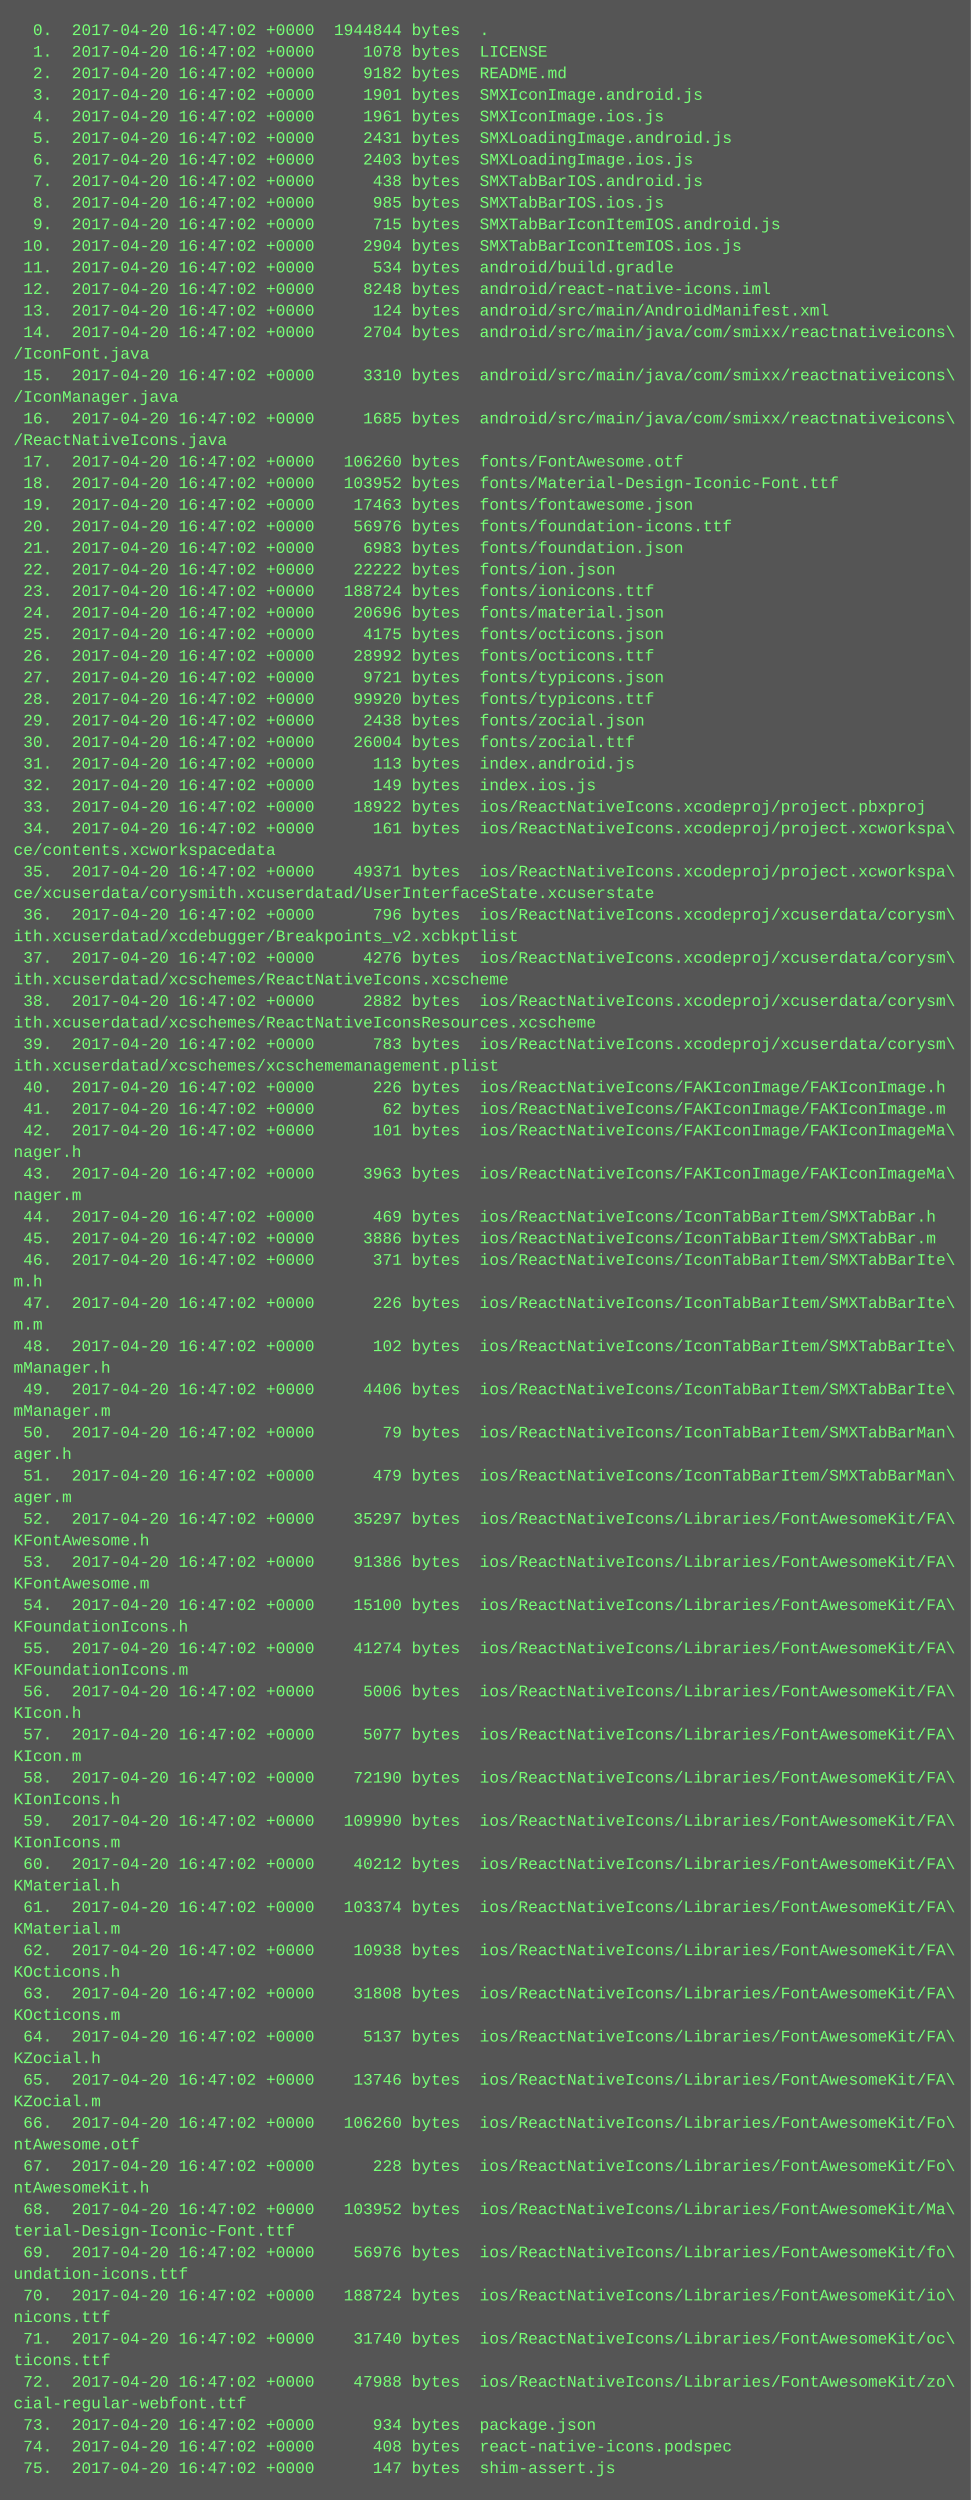
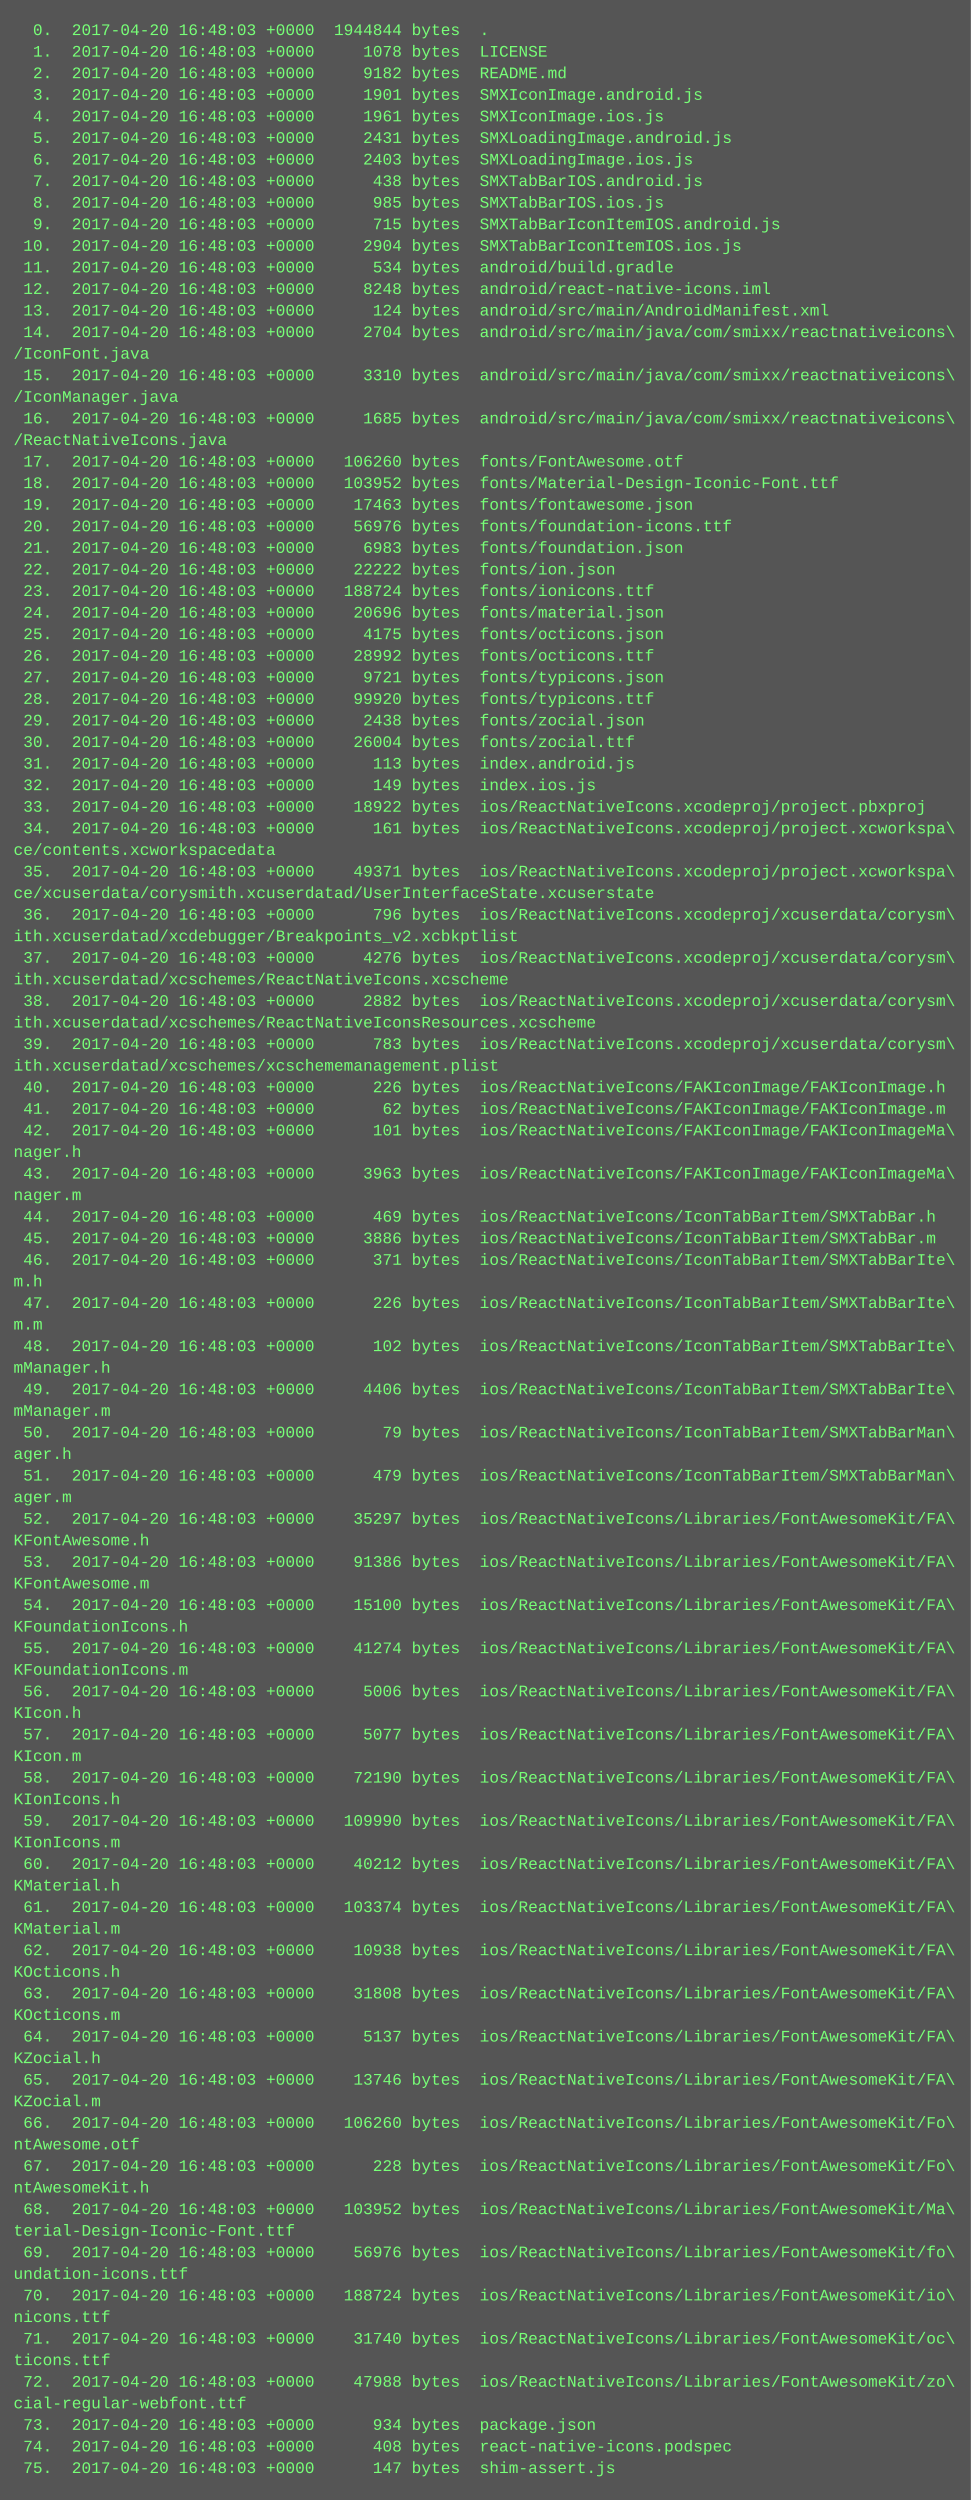
<svg xmlns="http://www.w3.org/2000/svg" height="1854" width="720">
  <rect height="1854" fill="#555" width="720" />
  <text fill="#7f7" font-family="Courier New" font-size="12" xml:space="preserve">
-     <tspan x="10" y="26">  0.  2017-04-20 16:47:02 +0000  1944844 bytes  .</tspan>
-     <tspan x="10" y="42">  1.  2017-04-20 16:47:02 +0000     1078 bytes  LICENSE</tspan>
-     <tspan x="10" y="58">  2.  2017-04-20 16:47:02 +0000     9182 bytes  README.md</tspan>
-     <tspan x="10" y="74">  3.  2017-04-20 16:47:02 +0000     1901 bytes  SMXIconImage.android.js</tspan>
-     <tspan x="10" y="90">  4.  2017-04-20 16:47:02 +0000     1961 bytes  SMXIconImage.ios.js</tspan>
-     <tspan x="10" y="106">  5.  2017-04-20 16:47:02 +0000     2431 bytes  SMXLoadingImage.android.js</tspan>
-     <tspan x="10" y="122">  6.  2017-04-20 16:47:02 +0000     2403 bytes  SMXLoadingImage.ios.js</tspan>
-     <tspan x="10" y="138">  7.  2017-04-20 16:47:02 +0000      438 bytes  SMXTabBarIOS.android.js</tspan>
-     <tspan x="10" y="154">  8.  2017-04-20 16:47:02 +0000      985 bytes  SMXTabBarIOS.ios.js</tspan>
-     <tspan x="10" y="170">  9.  2017-04-20 16:47:02 +0000      715 bytes  SMXTabBarIconItemIOS.android.js</tspan>
-     <tspan x="10" y="186"> 10.  2017-04-20 16:47:02 +0000     2904 bytes  SMXTabBarIconItemIOS.ios.js</tspan>
-     <tspan x="10" y="202"> 11.  2017-04-20 16:47:02 +0000      534 bytes  android/build.gradle</tspan>
-     <tspan x="10" y="218"> 12.  2017-04-20 16:47:02 +0000     8248 bytes  android/react-native-icons.iml</tspan>
-     <tspan x="10" y="234"> 13.  2017-04-20 16:47:02 +0000      124 bytes  android/src/main/AndroidManifest.xml</tspan>
-     <tspan x="10" y="250"> 14.  2017-04-20 16:47:02 +0000     2704 bytes  android/src/main/java/com/smixx/reactnativeicons\</tspan>
+     <tspan x="10" y="26">  0.  2017-04-20 16:48:03 +0000  1944844 bytes  .</tspan>
+     <tspan x="10" y="42">  1.  2017-04-20 16:48:03 +0000     1078 bytes  LICENSE</tspan>
+     <tspan x="10" y="58">  2.  2017-04-20 16:48:03 +0000     9182 bytes  README.md</tspan>
+     <tspan x="10" y="74">  3.  2017-04-20 16:48:03 +0000     1901 bytes  SMXIconImage.android.js</tspan>
+     <tspan x="10" y="90">  4.  2017-04-20 16:48:03 +0000     1961 bytes  SMXIconImage.ios.js</tspan>
+     <tspan x="10" y="106">  5.  2017-04-20 16:48:03 +0000     2431 bytes  SMXLoadingImage.android.js</tspan>
+     <tspan x="10" y="122">  6.  2017-04-20 16:48:03 +0000     2403 bytes  SMXLoadingImage.ios.js</tspan>
+     <tspan x="10" y="138">  7.  2017-04-20 16:48:03 +0000      438 bytes  SMXTabBarIOS.android.js</tspan>
+     <tspan x="10" y="154">  8.  2017-04-20 16:48:03 +0000      985 bytes  SMXTabBarIOS.ios.js</tspan>
+     <tspan x="10" y="170">  9.  2017-04-20 16:48:03 +0000      715 bytes  SMXTabBarIconItemIOS.android.js</tspan>
+     <tspan x="10" y="186"> 10.  2017-04-20 16:48:03 +0000     2904 bytes  SMXTabBarIconItemIOS.ios.js</tspan>
+     <tspan x="10" y="202"> 11.  2017-04-20 16:48:03 +0000      534 bytes  android/build.gradle</tspan>
+     <tspan x="10" y="218"> 12.  2017-04-20 16:48:03 +0000     8248 bytes  android/react-native-icons.iml</tspan>
+     <tspan x="10" y="234"> 13.  2017-04-20 16:48:03 +0000      124 bytes  android/src/main/AndroidManifest.xml</tspan>
+     <tspan x="10" y="250"> 14.  2017-04-20 16:48:03 +0000     2704 bytes  android/src/main/java/com/smixx/reactnativeicons\</tspan>
    <tspan x="10" y="266">/IconFont.java</tspan>
-     <tspan x="10" y="282"> 15.  2017-04-20 16:47:02 +0000     3310 bytes  android/src/main/java/com/smixx/reactnativeicons\</tspan>
+     <tspan x="10" y="282"> 15.  2017-04-20 16:48:03 +0000     3310 bytes  android/src/main/java/com/smixx/reactnativeicons\</tspan>
    <tspan x="10" y="298">/IconManager.java</tspan>
-     <tspan x="10" y="314"> 16.  2017-04-20 16:47:02 +0000     1685 bytes  android/src/main/java/com/smixx/reactnativeicons\</tspan>
+     <tspan x="10" y="314"> 16.  2017-04-20 16:48:03 +0000     1685 bytes  android/src/main/java/com/smixx/reactnativeicons\</tspan>
    <tspan x="10" y="330">/ReactNativeIcons.java</tspan>
-     <tspan x="10" y="346"> 17.  2017-04-20 16:47:02 +0000   106260 bytes  fonts/FontAwesome.otf</tspan>
-     <tspan x="10" y="362"> 18.  2017-04-20 16:47:02 +0000   103952 bytes  fonts/Material-Design-Iconic-Font.ttf</tspan>
-     <tspan x="10" y="378"> 19.  2017-04-20 16:47:02 +0000    17463 bytes  fonts/fontawesome.json</tspan>
-     <tspan x="10" y="394"> 20.  2017-04-20 16:47:02 +0000    56976 bytes  fonts/foundation-icons.ttf</tspan>
-     <tspan x="10" y="410"> 21.  2017-04-20 16:47:02 +0000     6983 bytes  fonts/foundation.json</tspan>
-     <tspan x="10" y="426"> 22.  2017-04-20 16:47:02 +0000    22222 bytes  fonts/ion.json</tspan>
-     <tspan x="10" y="442"> 23.  2017-04-20 16:47:02 +0000   188724 bytes  fonts/ionicons.ttf</tspan>
-     <tspan x="10" y="458"> 24.  2017-04-20 16:47:02 +0000    20696 bytes  fonts/material.json</tspan>
-     <tspan x="10" y="474"> 25.  2017-04-20 16:47:02 +0000     4175 bytes  fonts/octicons.json</tspan>
-     <tspan x="10" y="490"> 26.  2017-04-20 16:47:02 +0000    28992 bytes  fonts/octicons.ttf</tspan>
-     <tspan x="10" y="506"> 27.  2017-04-20 16:47:02 +0000     9721 bytes  fonts/typicons.json</tspan>
-     <tspan x="10" y="522"> 28.  2017-04-20 16:47:02 +0000    99920 bytes  fonts/typicons.ttf</tspan>
-     <tspan x="10" y="538"> 29.  2017-04-20 16:47:02 +0000     2438 bytes  fonts/zocial.json</tspan>
-     <tspan x="10" y="554"> 30.  2017-04-20 16:47:02 +0000    26004 bytes  fonts/zocial.ttf</tspan>
-     <tspan x="10" y="570"> 31.  2017-04-20 16:47:02 +0000      113 bytes  index.android.js</tspan>
-     <tspan x="10" y="586"> 32.  2017-04-20 16:47:02 +0000      149 bytes  index.ios.js</tspan>
-     <tspan x="10" y="602"> 33.  2017-04-20 16:47:02 +0000    18922 bytes  ios/ReactNativeIcons.xcodeproj/project.pbxproj</tspan>
-     <tspan x="10" y="618"> 34.  2017-04-20 16:47:02 +0000      161 bytes  ios/ReactNativeIcons.xcodeproj/project.xcworkspa\</tspan>
+     <tspan x="10" y="346"> 17.  2017-04-20 16:48:03 +0000   106260 bytes  fonts/FontAwesome.otf</tspan>
+     <tspan x="10" y="362"> 18.  2017-04-20 16:48:03 +0000   103952 bytes  fonts/Material-Design-Iconic-Font.ttf</tspan>
+     <tspan x="10" y="378"> 19.  2017-04-20 16:48:03 +0000    17463 bytes  fonts/fontawesome.json</tspan>
+     <tspan x="10" y="394"> 20.  2017-04-20 16:48:03 +0000    56976 bytes  fonts/foundation-icons.ttf</tspan>
+     <tspan x="10" y="410"> 21.  2017-04-20 16:48:03 +0000     6983 bytes  fonts/foundation.json</tspan>
+     <tspan x="10" y="426"> 22.  2017-04-20 16:48:03 +0000    22222 bytes  fonts/ion.json</tspan>
+     <tspan x="10" y="442"> 23.  2017-04-20 16:48:03 +0000   188724 bytes  fonts/ionicons.ttf</tspan>
+     <tspan x="10" y="458"> 24.  2017-04-20 16:48:03 +0000    20696 bytes  fonts/material.json</tspan>
+     <tspan x="10" y="474"> 25.  2017-04-20 16:48:03 +0000     4175 bytes  fonts/octicons.json</tspan>
+     <tspan x="10" y="490"> 26.  2017-04-20 16:48:03 +0000    28992 bytes  fonts/octicons.ttf</tspan>
+     <tspan x="10" y="506"> 27.  2017-04-20 16:48:03 +0000     9721 bytes  fonts/typicons.json</tspan>
+     <tspan x="10" y="522"> 28.  2017-04-20 16:48:03 +0000    99920 bytes  fonts/typicons.ttf</tspan>
+     <tspan x="10" y="538"> 29.  2017-04-20 16:48:03 +0000     2438 bytes  fonts/zocial.json</tspan>
+     <tspan x="10" y="554"> 30.  2017-04-20 16:48:03 +0000    26004 bytes  fonts/zocial.ttf</tspan>
+     <tspan x="10" y="570"> 31.  2017-04-20 16:48:03 +0000      113 bytes  index.android.js</tspan>
+     <tspan x="10" y="586"> 32.  2017-04-20 16:48:03 +0000      149 bytes  index.ios.js</tspan>
+     <tspan x="10" y="602"> 33.  2017-04-20 16:48:03 +0000    18922 bytes  ios/ReactNativeIcons.xcodeproj/project.pbxproj</tspan>
+     <tspan x="10" y="618"> 34.  2017-04-20 16:48:03 +0000      161 bytes  ios/ReactNativeIcons.xcodeproj/project.xcworkspa\</tspan>
    <tspan x="10" y="634">ce/contents.xcworkspacedata</tspan>
-     <tspan x="10" y="650"> 35.  2017-04-20 16:47:02 +0000    49371 bytes  ios/ReactNativeIcons.xcodeproj/project.xcworkspa\</tspan>
+     <tspan x="10" y="650"> 35.  2017-04-20 16:48:03 +0000    49371 bytes  ios/ReactNativeIcons.xcodeproj/project.xcworkspa\</tspan>
    <tspan x="10" y="666">ce/xcuserdata/corysmith.xcuserdatad/UserInterfaceState.xcuserstate</tspan>
-     <tspan x="10" y="682"> 36.  2017-04-20 16:47:02 +0000      796 bytes  ios/ReactNativeIcons.xcodeproj/xcuserdata/corysm\</tspan>
+     <tspan x="10" y="682"> 36.  2017-04-20 16:48:03 +0000      796 bytes  ios/ReactNativeIcons.xcodeproj/xcuserdata/corysm\</tspan>
    <tspan x="10" y="698">ith.xcuserdatad/xcdebugger/Breakpoints_v2.xcbkptlist</tspan>
-     <tspan x="10" y="714"> 37.  2017-04-20 16:47:02 +0000     4276 bytes  ios/ReactNativeIcons.xcodeproj/xcuserdata/corysm\</tspan>
+     <tspan x="10" y="714"> 37.  2017-04-20 16:48:03 +0000     4276 bytes  ios/ReactNativeIcons.xcodeproj/xcuserdata/corysm\</tspan>
    <tspan x="10" y="730">ith.xcuserdatad/xcschemes/ReactNativeIcons.xcscheme</tspan>
-     <tspan x="10" y="746"> 38.  2017-04-20 16:47:02 +0000     2882 bytes  ios/ReactNativeIcons.xcodeproj/xcuserdata/corysm\</tspan>
+     <tspan x="10" y="746"> 38.  2017-04-20 16:48:03 +0000     2882 bytes  ios/ReactNativeIcons.xcodeproj/xcuserdata/corysm\</tspan>
    <tspan x="10" y="762">ith.xcuserdatad/xcschemes/ReactNativeIconsResources.xcscheme</tspan>
-     <tspan x="10" y="778"> 39.  2017-04-20 16:47:02 +0000      783 bytes  ios/ReactNativeIcons.xcodeproj/xcuserdata/corysm\</tspan>
+     <tspan x="10" y="778"> 39.  2017-04-20 16:48:03 +0000      783 bytes  ios/ReactNativeIcons.xcodeproj/xcuserdata/corysm\</tspan>
    <tspan x="10" y="794">ith.xcuserdatad/xcschemes/xcschememanagement.plist</tspan>
-     <tspan x="10" y="810"> 40.  2017-04-20 16:47:02 +0000      226 bytes  ios/ReactNativeIcons/FAKIconImage/FAKIconImage.h</tspan>
-     <tspan x="10" y="826"> 41.  2017-04-20 16:47:02 +0000       62 bytes  ios/ReactNativeIcons/FAKIconImage/FAKIconImage.m</tspan>
-     <tspan x="10" y="842"> 42.  2017-04-20 16:47:02 +0000      101 bytes  ios/ReactNativeIcons/FAKIconImage/FAKIconImageMa\</tspan>
+     <tspan x="10" y="810"> 40.  2017-04-20 16:48:03 +0000      226 bytes  ios/ReactNativeIcons/FAKIconImage/FAKIconImage.h</tspan>
+     <tspan x="10" y="826"> 41.  2017-04-20 16:48:03 +0000       62 bytes  ios/ReactNativeIcons/FAKIconImage/FAKIconImage.m</tspan>
+     <tspan x="10" y="842"> 42.  2017-04-20 16:48:03 +0000      101 bytes  ios/ReactNativeIcons/FAKIconImage/FAKIconImageMa\</tspan>
    <tspan x="10" y="858">nager.h</tspan>
-     <tspan x="10" y="874"> 43.  2017-04-20 16:47:02 +0000     3963 bytes  ios/ReactNativeIcons/FAKIconImage/FAKIconImageMa\</tspan>
+     <tspan x="10" y="874"> 43.  2017-04-20 16:48:03 +0000     3963 bytes  ios/ReactNativeIcons/FAKIconImage/FAKIconImageMa\</tspan>
    <tspan x="10" y="890">nager.m</tspan>
-     <tspan x="10" y="906"> 44.  2017-04-20 16:47:02 +0000      469 bytes  ios/ReactNativeIcons/IconTabBarItem/SMXTabBar.h</tspan>
-     <tspan x="10" y="922"> 45.  2017-04-20 16:47:02 +0000     3886 bytes  ios/ReactNativeIcons/IconTabBarItem/SMXTabBar.m</tspan>
-     <tspan x="10" y="938"> 46.  2017-04-20 16:47:02 +0000      371 bytes  ios/ReactNativeIcons/IconTabBarItem/SMXTabBarIte\</tspan>
+     <tspan x="10" y="906"> 44.  2017-04-20 16:48:03 +0000      469 bytes  ios/ReactNativeIcons/IconTabBarItem/SMXTabBar.h</tspan>
+     <tspan x="10" y="922"> 45.  2017-04-20 16:48:03 +0000     3886 bytes  ios/ReactNativeIcons/IconTabBarItem/SMXTabBar.m</tspan>
+     <tspan x="10" y="938"> 46.  2017-04-20 16:48:03 +0000      371 bytes  ios/ReactNativeIcons/IconTabBarItem/SMXTabBarIte\</tspan>
    <tspan x="10" y="954">m.h</tspan>
-     <tspan x="10" y="970"> 47.  2017-04-20 16:47:02 +0000      226 bytes  ios/ReactNativeIcons/IconTabBarItem/SMXTabBarIte\</tspan>
+     <tspan x="10" y="970"> 47.  2017-04-20 16:48:03 +0000      226 bytes  ios/ReactNativeIcons/IconTabBarItem/SMXTabBarIte\</tspan>
    <tspan x="10" y="986">m.m</tspan>
-     <tspan x="10" y="1002"> 48.  2017-04-20 16:47:02 +0000      102 bytes  ios/ReactNativeIcons/IconTabBarItem/SMXTabBarIte\</tspan>
+     <tspan x="10" y="1002"> 48.  2017-04-20 16:48:03 +0000      102 bytes  ios/ReactNativeIcons/IconTabBarItem/SMXTabBarIte\</tspan>
    <tspan x="10" y="1018">mManager.h</tspan>
-     <tspan x="10" y="1034"> 49.  2017-04-20 16:47:02 +0000     4406 bytes  ios/ReactNativeIcons/IconTabBarItem/SMXTabBarIte\</tspan>
+     <tspan x="10" y="1034"> 49.  2017-04-20 16:48:03 +0000     4406 bytes  ios/ReactNativeIcons/IconTabBarItem/SMXTabBarIte\</tspan>
    <tspan x="10" y="1050">mManager.m</tspan>
-     <tspan x="10" y="1066"> 50.  2017-04-20 16:47:02 +0000       79 bytes  ios/ReactNativeIcons/IconTabBarItem/SMXTabBarMan\</tspan>
+     <tspan x="10" y="1066"> 50.  2017-04-20 16:48:03 +0000       79 bytes  ios/ReactNativeIcons/IconTabBarItem/SMXTabBarMan\</tspan>
    <tspan x="10" y="1082">ager.h</tspan>
-     <tspan x="10" y="1098"> 51.  2017-04-20 16:47:02 +0000      479 bytes  ios/ReactNativeIcons/IconTabBarItem/SMXTabBarMan\</tspan>
+     <tspan x="10" y="1098"> 51.  2017-04-20 16:48:03 +0000      479 bytes  ios/ReactNativeIcons/IconTabBarItem/SMXTabBarMan\</tspan>
    <tspan x="10" y="1114">ager.m</tspan>
-     <tspan x="10" y="1130"> 52.  2017-04-20 16:47:02 +0000    35297 bytes  ios/ReactNativeIcons/Libraries/FontAwesomeKit/FA\</tspan>
+     <tspan x="10" y="1130"> 52.  2017-04-20 16:48:03 +0000    35297 bytes  ios/ReactNativeIcons/Libraries/FontAwesomeKit/FA\</tspan>
    <tspan x="10" y="1146">KFontAwesome.h</tspan>
-     <tspan x="10" y="1162"> 53.  2017-04-20 16:47:02 +0000    91386 bytes  ios/ReactNativeIcons/Libraries/FontAwesomeKit/FA\</tspan>
+     <tspan x="10" y="1162"> 53.  2017-04-20 16:48:03 +0000    91386 bytes  ios/ReactNativeIcons/Libraries/FontAwesomeKit/FA\</tspan>
    <tspan x="10" y="1178">KFontAwesome.m</tspan>
-     <tspan x="10" y="1194"> 54.  2017-04-20 16:47:02 +0000    15100 bytes  ios/ReactNativeIcons/Libraries/FontAwesomeKit/FA\</tspan>
+     <tspan x="10" y="1194"> 54.  2017-04-20 16:48:03 +0000    15100 bytes  ios/ReactNativeIcons/Libraries/FontAwesomeKit/FA\</tspan>
    <tspan x="10" y="1210">KFoundationIcons.h</tspan>
-     <tspan x="10" y="1226"> 55.  2017-04-20 16:47:02 +0000    41274 bytes  ios/ReactNativeIcons/Libraries/FontAwesomeKit/FA\</tspan>
+     <tspan x="10" y="1226"> 55.  2017-04-20 16:48:03 +0000    41274 bytes  ios/ReactNativeIcons/Libraries/FontAwesomeKit/FA\</tspan>
    <tspan x="10" y="1242">KFoundationIcons.m</tspan>
-     <tspan x="10" y="1258"> 56.  2017-04-20 16:47:02 +0000     5006 bytes  ios/ReactNativeIcons/Libraries/FontAwesomeKit/FA\</tspan>
+     <tspan x="10" y="1258"> 56.  2017-04-20 16:48:03 +0000     5006 bytes  ios/ReactNativeIcons/Libraries/FontAwesomeKit/FA\</tspan>
    <tspan x="10" y="1274">KIcon.h</tspan>
-     <tspan x="10" y="1290"> 57.  2017-04-20 16:47:02 +0000     5077 bytes  ios/ReactNativeIcons/Libraries/FontAwesomeKit/FA\</tspan>
+     <tspan x="10" y="1290"> 57.  2017-04-20 16:48:03 +0000     5077 bytes  ios/ReactNativeIcons/Libraries/FontAwesomeKit/FA\</tspan>
    <tspan x="10" y="1306">KIcon.m</tspan>
-     <tspan x="10" y="1322"> 58.  2017-04-20 16:47:02 +0000    72190 bytes  ios/ReactNativeIcons/Libraries/FontAwesomeKit/FA\</tspan>
+     <tspan x="10" y="1322"> 58.  2017-04-20 16:48:03 +0000    72190 bytes  ios/ReactNativeIcons/Libraries/FontAwesomeKit/FA\</tspan>
    <tspan x="10" y="1338">KIonIcons.h</tspan>
-     <tspan x="10" y="1354"> 59.  2017-04-20 16:47:02 +0000   109990 bytes  ios/ReactNativeIcons/Libraries/FontAwesomeKit/FA\</tspan>
+     <tspan x="10" y="1354"> 59.  2017-04-20 16:48:03 +0000   109990 bytes  ios/ReactNativeIcons/Libraries/FontAwesomeKit/FA\</tspan>
    <tspan x="10" y="1370">KIonIcons.m</tspan>
-     <tspan x="10" y="1386"> 60.  2017-04-20 16:47:02 +0000    40212 bytes  ios/ReactNativeIcons/Libraries/FontAwesomeKit/FA\</tspan>
+     <tspan x="10" y="1386"> 60.  2017-04-20 16:48:03 +0000    40212 bytes  ios/ReactNativeIcons/Libraries/FontAwesomeKit/FA\</tspan>
    <tspan x="10" y="1402">KMaterial.h</tspan>
-     <tspan x="10" y="1418"> 61.  2017-04-20 16:47:02 +0000   103374 bytes  ios/ReactNativeIcons/Libraries/FontAwesomeKit/FA\</tspan>
+     <tspan x="10" y="1418"> 61.  2017-04-20 16:48:03 +0000   103374 bytes  ios/ReactNativeIcons/Libraries/FontAwesomeKit/FA\</tspan>
    <tspan x="10" y="1434">KMaterial.m</tspan>
-     <tspan x="10" y="1450"> 62.  2017-04-20 16:47:02 +0000    10938 bytes  ios/ReactNativeIcons/Libraries/FontAwesomeKit/FA\</tspan>
+     <tspan x="10" y="1450"> 62.  2017-04-20 16:48:03 +0000    10938 bytes  ios/ReactNativeIcons/Libraries/FontAwesomeKit/FA\</tspan>
    <tspan x="10" y="1466">KOcticons.h</tspan>
-     <tspan x="10" y="1482"> 63.  2017-04-20 16:47:02 +0000    31808 bytes  ios/ReactNativeIcons/Libraries/FontAwesomeKit/FA\</tspan>
+     <tspan x="10" y="1482"> 63.  2017-04-20 16:48:03 +0000    31808 bytes  ios/ReactNativeIcons/Libraries/FontAwesomeKit/FA\</tspan>
    <tspan x="10" y="1498">KOcticons.m</tspan>
-     <tspan x="10" y="1514"> 64.  2017-04-20 16:47:02 +0000     5137 bytes  ios/ReactNativeIcons/Libraries/FontAwesomeKit/FA\</tspan>
+     <tspan x="10" y="1514"> 64.  2017-04-20 16:48:03 +0000     5137 bytes  ios/ReactNativeIcons/Libraries/FontAwesomeKit/FA\</tspan>
    <tspan x="10" y="1530">KZocial.h</tspan>
-     <tspan x="10" y="1546"> 65.  2017-04-20 16:47:02 +0000    13746 bytes  ios/ReactNativeIcons/Libraries/FontAwesomeKit/FA\</tspan>
+     <tspan x="10" y="1546"> 65.  2017-04-20 16:48:03 +0000    13746 bytes  ios/ReactNativeIcons/Libraries/FontAwesomeKit/FA\</tspan>
    <tspan x="10" y="1562">KZocial.m</tspan>
-     <tspan x="10" y="1578"> 66.  2017-04-20 16:47:02 +0000   106260 bytes  ios/ReactNativeIcons/Libraries/FontAwesomeKit/Fo\</tspan>
+     <tspan x="10" y="1578"> 66.  2017-04-20 16:48:03 +0000   106260 bytes  ios/ReactNativeIcons/Libraries/FontAwesomeKit/Fo\</tspan>
    <tspan x="10" y="1594">ntAwesome.otf</tspan>
-     <tspan x="10" y="1610"> 67.  2017-04-20 16:47:02 +0000      228 bytes  ios/ReactNativeIcons/Libraries/FontAwesomeKit/Fo\</tspan>
+     <tspan x="10" y="1610"> 67.  2017-04-20 16:48:03 +0000      228 bytes  ios/ReactNativeIcons/Libraries/FontAwesomeKit/Fo\</tspan>
    <tspan x="10" y="1626">ntAwesomeKit.h</tspan>
-     <tspan x="10" y="1642"> 68.  2017-04-20 16:47:02 +0000   103952 bytes  ios/ReactNativeIcons/Libraries/FontAwesomeKit/Ma\</tspan>
+     <tspan x="10" y="1642"> 68.  2017-04-20 16:48:03 +0000   103952 bytes  ios/ReactNativeIcons/Libraries/FontAwesomeKit/Ma\</tspan>
    <tspan x="10" y="1658">terial-Design-Iconic-Font.ttf</tspan>
-     <tspan x="10" y="1674"> 69.  2017-04-20 16:47:02 +0000    56976 bytes  ios/ReactNativeIcons/Libraries/FontAwesomeKit/fo\</tspan>
+     <tspan x="10" y="1674"> 69.  2017-04-20 16:48:03 +0000    56976 bytes  ios/ReactNativeIcons/Libraries/FontAwesomeKit/fo\</tspan>
    <tspan x="10" y="1690">undation-icons.ttf</tspan>
-     <tspan x="10" y="1706"> 70.  2017-04-20 16:47:02 +0000   188724 bytes  ios/ReactNativeIcons/Libraries/FontAwesomeKit/io\</tspan>
+     <tspan x="10" y="1706"> 70.  2017-04-20 16:48:03 +0000   188724 bytes  ios/ReactNativeIcons/Libraries/FontAwesomeKit/io\</tspan>
    <tspan x="10" y="1722">nicons.ttf</tspan>
-     <tspan x="10" y="1738"> 71.  2017-04-20 16:47:02 +0000    31740 bytes  ios/ReactNativeIcons/Libraries/FontAwesomeKit/oc\</tspan>
+     <tspan x="10" y="1738"> 71.  2017-04-20 16:48:03 +0000    31740 bytes  ios/ReactNativeIcons/Libraries/FontAwesomeKit/oc\</tspan>
    <tspan x="10" y="1754">ticons.ttf</tspan>
-     <tspan x="10" y="1770"> 72.  2017-04-20 16:47:02 +0000    47988 bytes  ios/ReactNativeIcons/Libraries/FontAwesomeKit/zo\</tspan>
+     <tspan x="10" y="1770"> 72.  2017-04-20 16:48:03 +0000    47988 bytes  ios/ReactNativeIcons/Libraries/FontAwesomeKit/zo\</tspan>
    <tspan x="10" y="1786">cial-regular-webfont.ttf</tspan>
-     <tspan x="10" y="1802"> 73.  2017-04-20 16:47:02 +0000      934 bytes  package.json</tspan>
-     <tspan x="10" y="1818"> 74.  2017-04-20 16:47:02 +0000      408 bytes  react-native-icons.podspec</tspan>
-     <tspan x="10" y="1834"> 75.  2017-04-20 16:47:02 +0000      147 bytes  shim-assert.js</tspan>
+     <tspan x="10" y="1802"> 73.  2017-04-20 16:48:03 +0000      934 bytes  package.json</tspan>
+     <tspan x="10" y="1818"> 74.  2017-04-20 16:48:03 +0000      408 bytes  react-native-icons.podspec</tspan>
+     <tspan x="10" y="1834"> 75.  2017-04-20 16:48:03 +0000      147 bytes  shim-assert.js</tspan>
  </text>
</svg>
